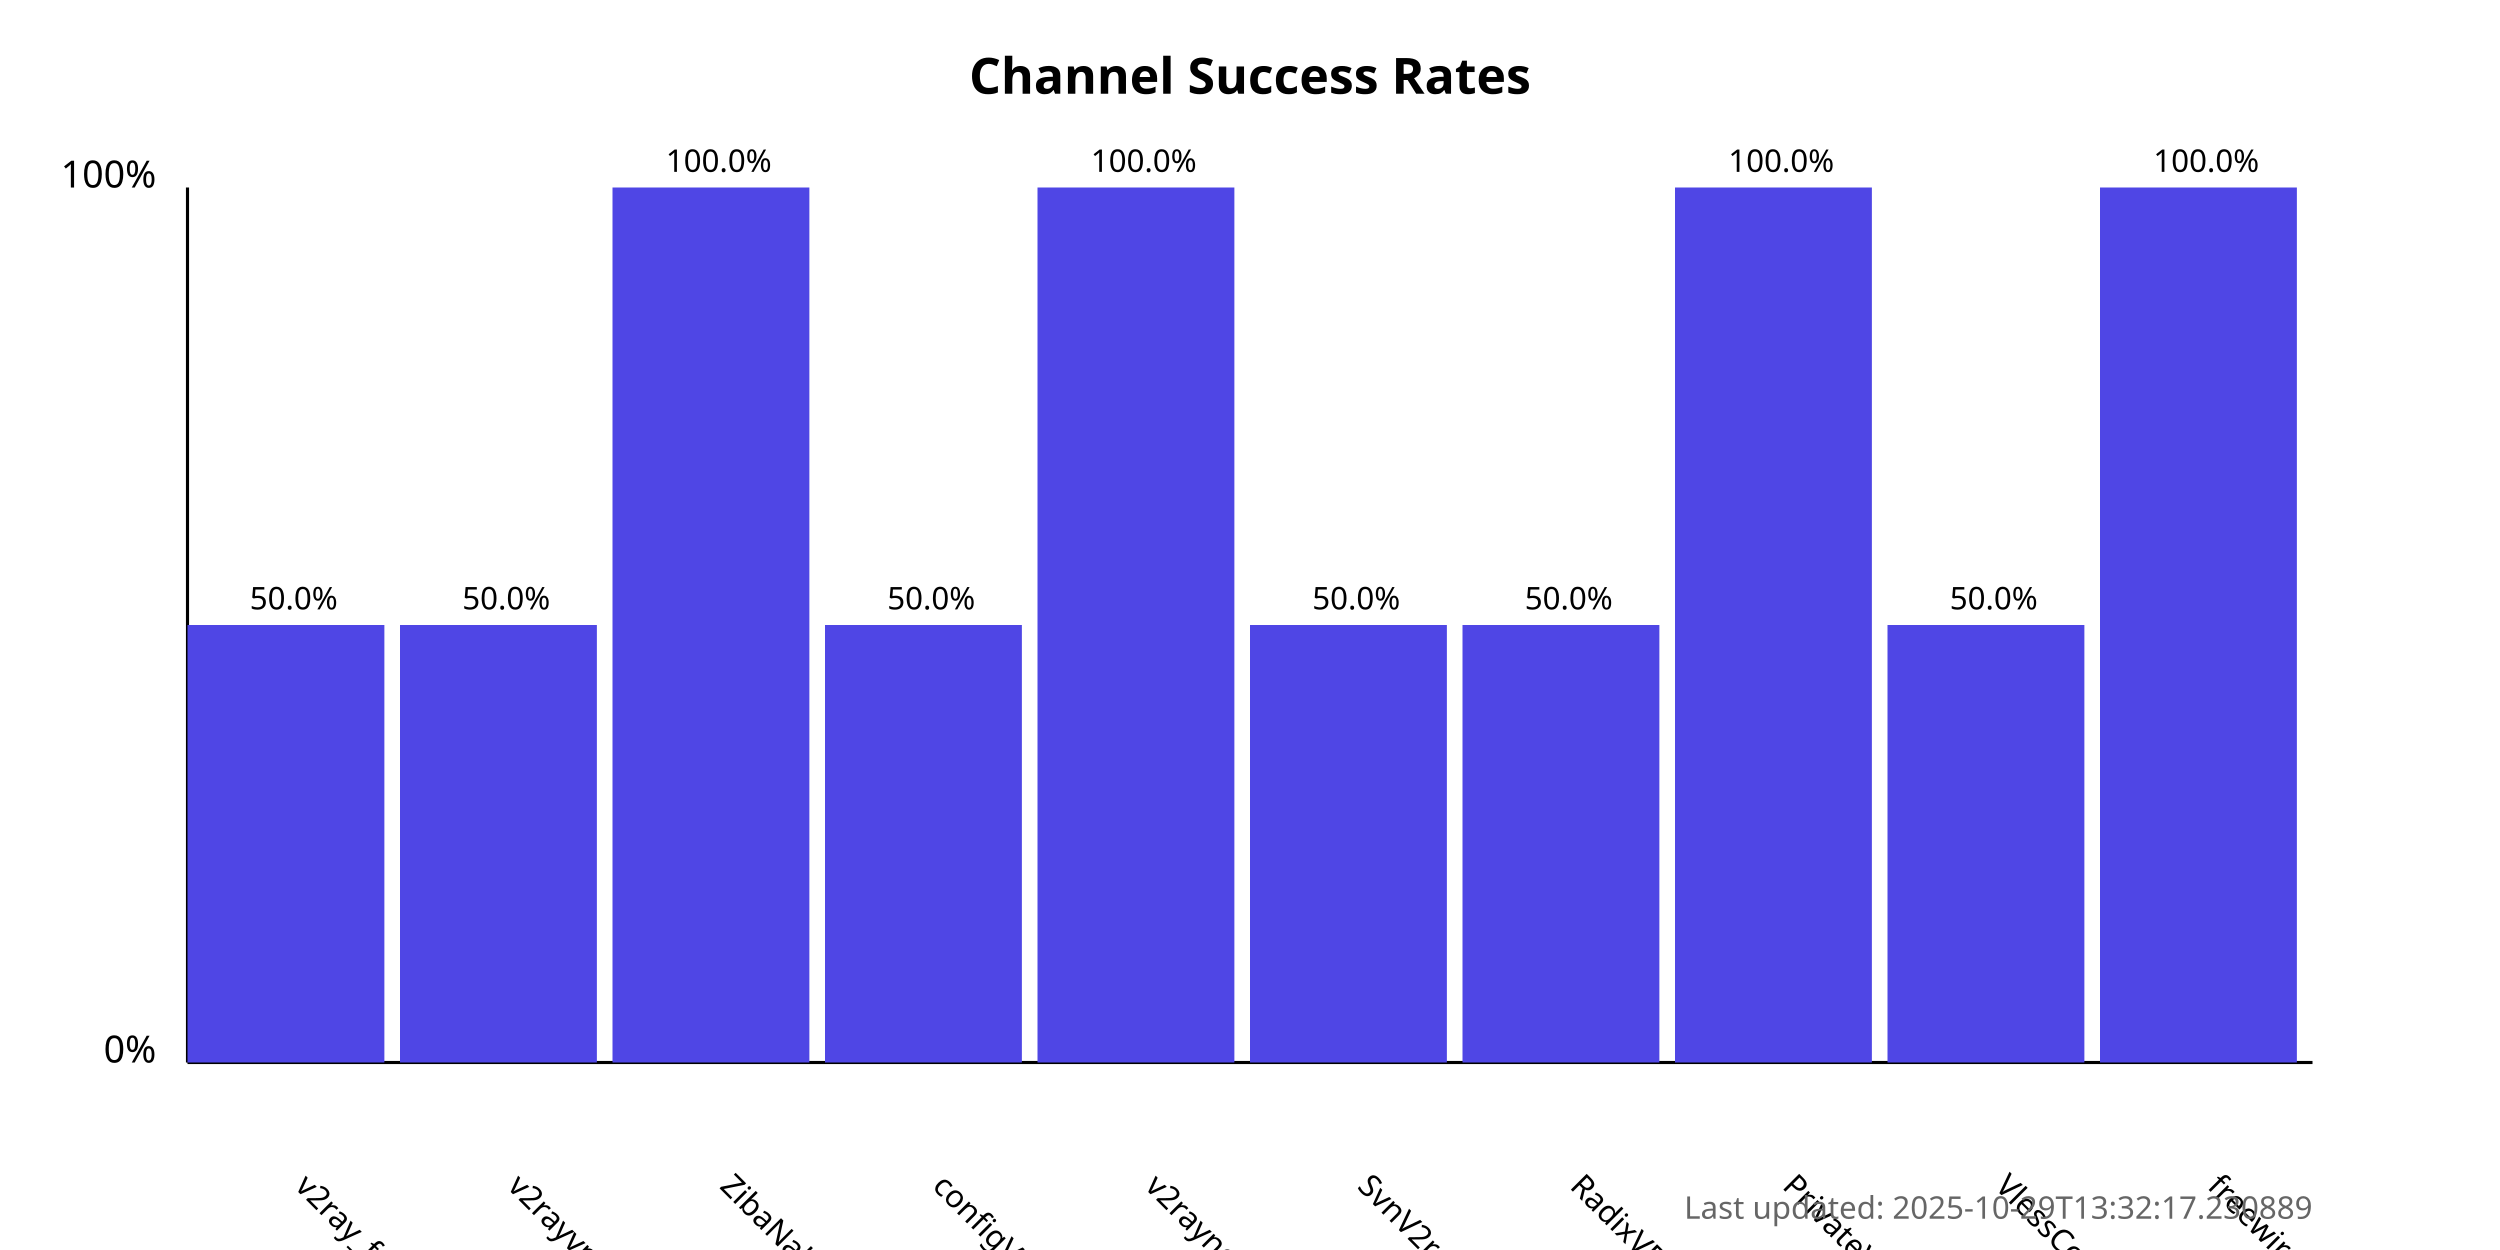
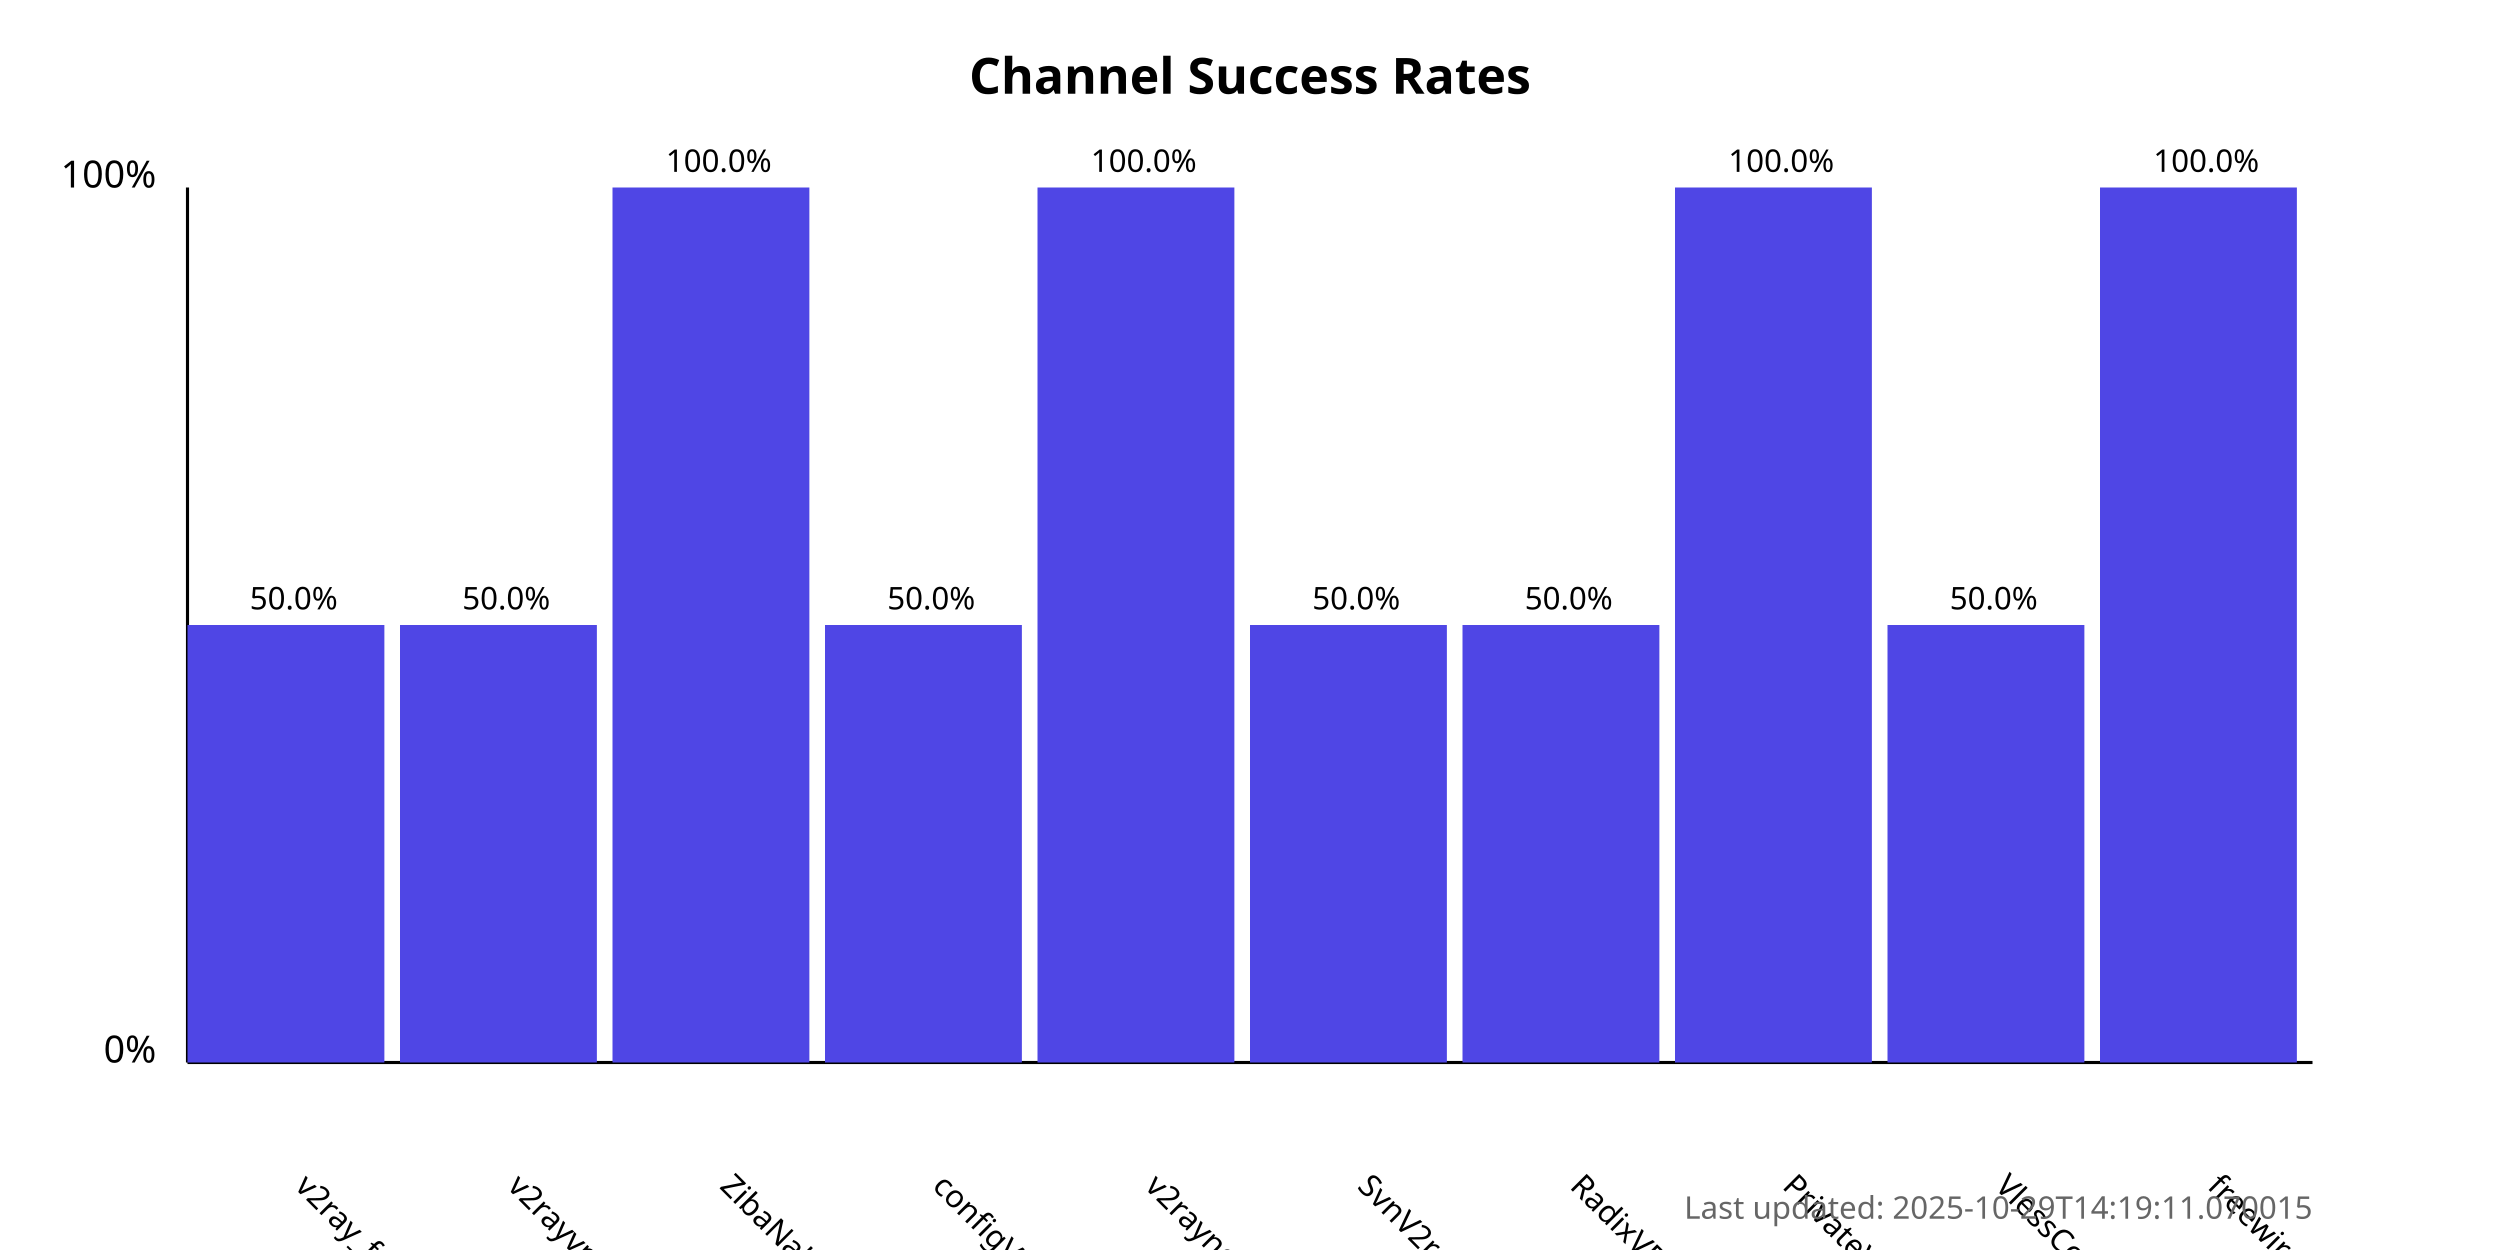
<svg xmlns="http://www.w3.org/2000/svg" width="800" height="400">
  <style>
            .chart-title { font: bold 16px sans-serif; }
            .axis-label { font: 12px sans-serif; }
            .tick-label { font: 10px sans-serif; }
            .bar { fill: #4f46e5; }
            .bar:hover { fill: #6366f1; }
            .timestamp { font: 10px sans-serif; fill: #666; }
        </style>
  <text x="400.0" y="30" text-anchor="middle" class="chart-title">
            Channel Success Rates
        </text>
  <line x1="60" y1="340" x2="60" y2="60" stroke="black" stroke-width="1" />
  <line x1="60" y1="340" x2="740" y2="340" stroke="black" stroke-width="1" />
  <text x="50" y="340" text-anchor="end" class="axis-label">0%</text>
  <text x="50" y="60" text-anchor="end" class="axis-label">100%</text>
  <g>
    <rect x="60" y="200.0" width="63.0" height="140.0" class="bar" />
    <text x="94.0" y="380" transform="rotate(45, 94.0, 380)" text-anchor="start" class="tick-label">
                v2ray_free_conf
            </text>
    <text x="94.0" y="195.0" text-anchor="middle" class="tick-label">
                50.0%
            </text>
  </g>
  <g>
    <rect x="128.0" y="200.0" width="63.0" height="140.0" class="bar" />
    <text x="162.0" y="380" transform="rotate(45, 162.0, 380)" text-anchor="start" class="tick-label">
                v2rayvpno
            </text>
    <text x="162.0" y="195.0" text-anchor="middle" class="tick-label">
                50.0%
            </text>
  </g>
  <g>
    <rect x="196.0" y="60.0" width="63.0" height="280.0" class="bar" />
    <text x="230.0" y="380" transform="rotate(45, 230.0, 380)" text-anchor="start" class="tick-label">
                ZibaNabz
            </text>
    <text x="230.0" y="55.0" text-anchor="middle" class="tick-label">
                100.0%
            </text>
  </g>
  <g>
    <rect x="264.0" y="200.0" width="63.0" height="140.0" class="bar" />
    <text x="298.0" y="380" transform="rotate(45, 298.0, 380)" text-anchor="start" class="tick-label">
                configV2rayForFree
            </text>
    <text x="298.0" y="195.0" text-anchor="middle" class="tick-label">
                50.0%
            </text>
  </g>
  <g>
    <rect x="332.0" y="60.0" width="63.0" height="280.0" class="bar" />
    <text x="366.0" y="380" transform="rotate(45, 366.0, 380)" text-anchor="start" class="tick-label">
                v2rayngvpn
            </text>
    <text x="366.0" y="55.0" text-anchor="middle" class="tick-label">
                100.0%
            </text>
  </g>
  <g>
    <rect x="400.0" y="200.0" width="63.0" height="140.0" class="bar" />
    <text x="434.0" y="380" transform="rotate(45, 434.0, 380)" text-anchor="start" class="tick-label">
                SvnV2ray
            </text>
    <text x="434.0" y="195.0" text-anchor="middle" class="tick-label">
                50.0%
            </text>
  </g>
  <g>
    <rect x="468.0" y="200.0" width="63.0" height="140.0" class="bar" />
    <text x="502.0" y="380" transform="rotate(45, 502.0, 380)" text-anchor="start" class="tick-label">
                RadixVPN
            </text>
    <text x="502.0" y="195.0" text-anchor="middle" class="tick-label">
                50.0%
            </text>
  </g>
  <g>
    <rect x="536.0" y="60.0" width="63.0" height="280.0" class="bar" />
    <text x="570.0" y="380" transform="rotate(45, 570.0, 380)" text-anchor="start" class="tick-label">
                PrivateVPNs
            </text>
    <text x="570.0" y="55.0" text-anchor="middle" class="tick-label">
                100.0%
            </text>
  </g>
  <g>
    <rect x="604.0" y="200.0" width="63.0" height="140.0" class="bar" />
    <text x="638.0" y="380" transform="rotate(45, 638.0, 380)" text-anchor="start" class="tick-label">
                VlessConfig
            </text>
    <text x="638.0" y="195.0" text-anchor="middle" class="tick-label">
                50.0%
            </text>
  </g>
  <g>
    <rect x="672.0" y="60.0" width="63.0" height="280.0" class="bar" />
    <text x="706.0" y="380" transform="rotate(45, 706.0, 380)" text-anchor="start" class="tick-label">
                freewireguard
            </text>
    <text x="706.0" y="55.0" text-anchor="middle" class="tick-label">
                100.0%
            </text>
  </g>
  <text x="740" y="390" text-anchor="end" class="timestamp">
-             Last updated: 2025-10-29T13:32:17.230889
+             Last updated: 2025-10-29T14:19:11.070015
        </text>
</svg>
